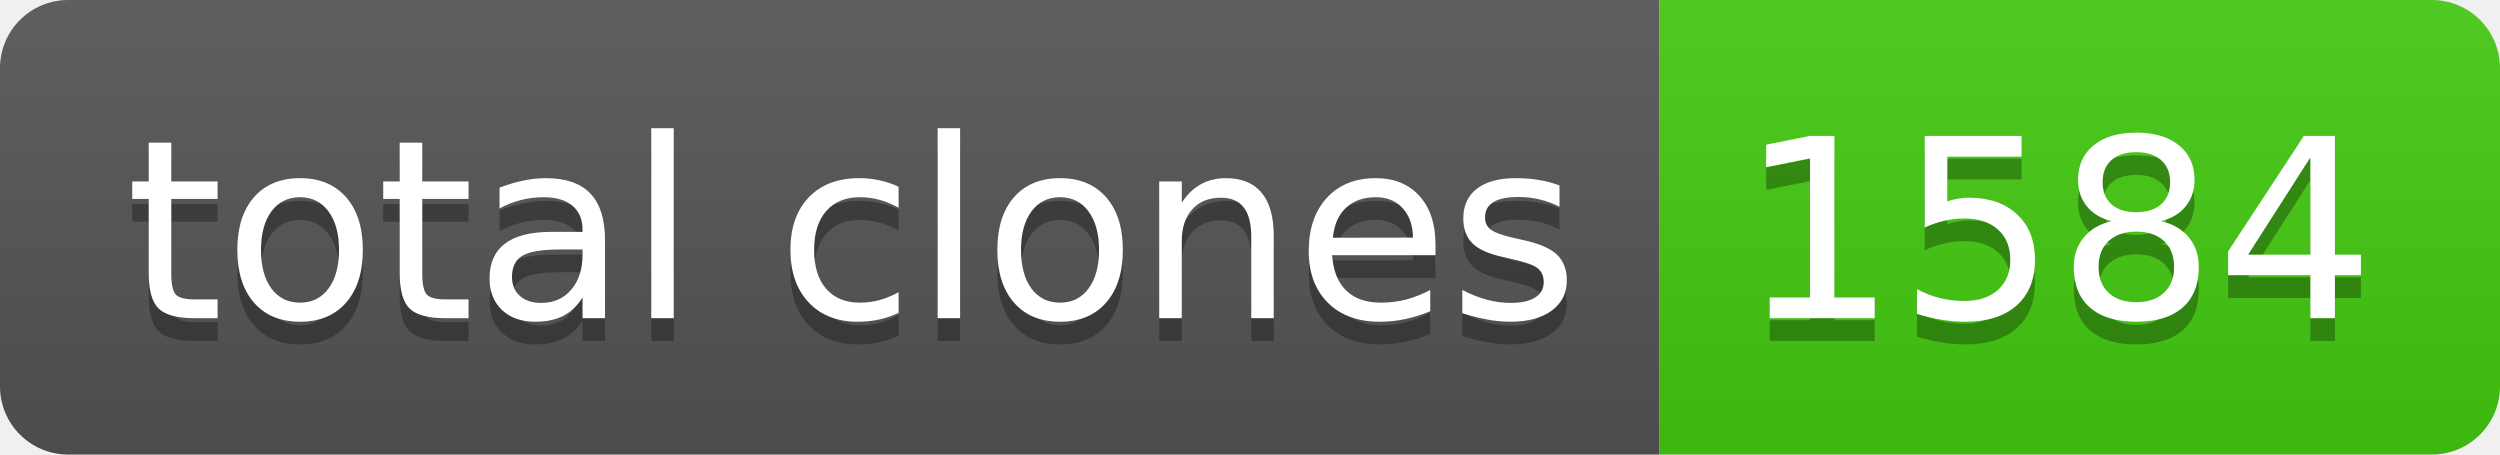
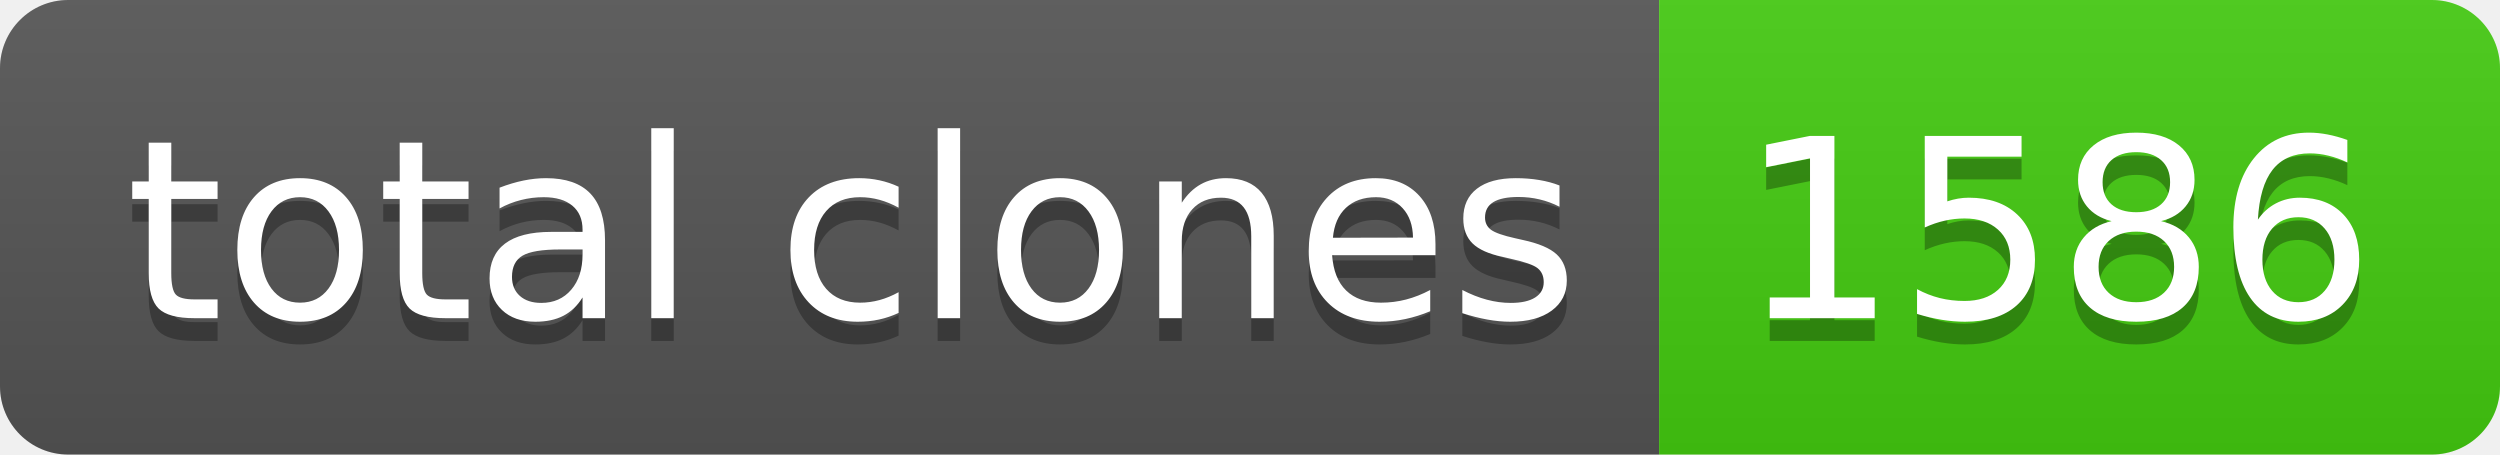
- <svg xmlns="http://www.w3.org/2000/svg" width="110" height="20" role="img" aria-label="total clones: 1584">
+ <svg xmlns="http://www.w3.org/2000/svg" width="110" height="20" role="img" aria-label="total clones: 1586">
  <linearGradient id="s" x2="0" y2="100%">
    <stop offset="0" stop-color="#bbb" stop-opacity=".1" />
    <stop offset="1" stop-opacity=".1" />
  </linearGradient>
  <clipPath id="r">
    <rect width="110" height="20" rx="3" fill="#fff" />
  </clipPath>
  <g clip-path="url(#r)">
    <rect width="73" height="20" fill="#555" />
    <rect x="73" width="37" height="20" fill="#4c1" />
    <rect width="110" height="20" fill="url(#s)" />
  </g>
  <g fill="#fff" text-anchor="middle" font-family="Verdana,Geneva,DejaVu Sans,sans-serif" text-rendering="geometricPrecision" font-size="110">
    <text aria-hidden="true" x="375" y="150" fill="#010101" fill-opacity=".3" transform="scale(.1)" textLength="630">total clones</text>
    <text x="375" y="140" transform="scale(.1)" fill="#fff" textLength="630">total clones</text>
-     <text aria-hidden="true" x="905" y="150" fill="#010101" fill-opacity=".3" transform="scale(.1)" textLength="270">1584</text>
-     <text x="905" y="140" transform="scale(.1)" fill="#fff" textLength="270">1584</text>
+     <text aria-hidden="true" x="905" y="150" fill="#010101" fill-opacity=".3" transform="scale(.1)" textLength="270">1586</text>
+     <text x="905" y="140" transform="scale(.1)" fill="#fff" textLength="270">1586</text>
  </g>
</svg>
